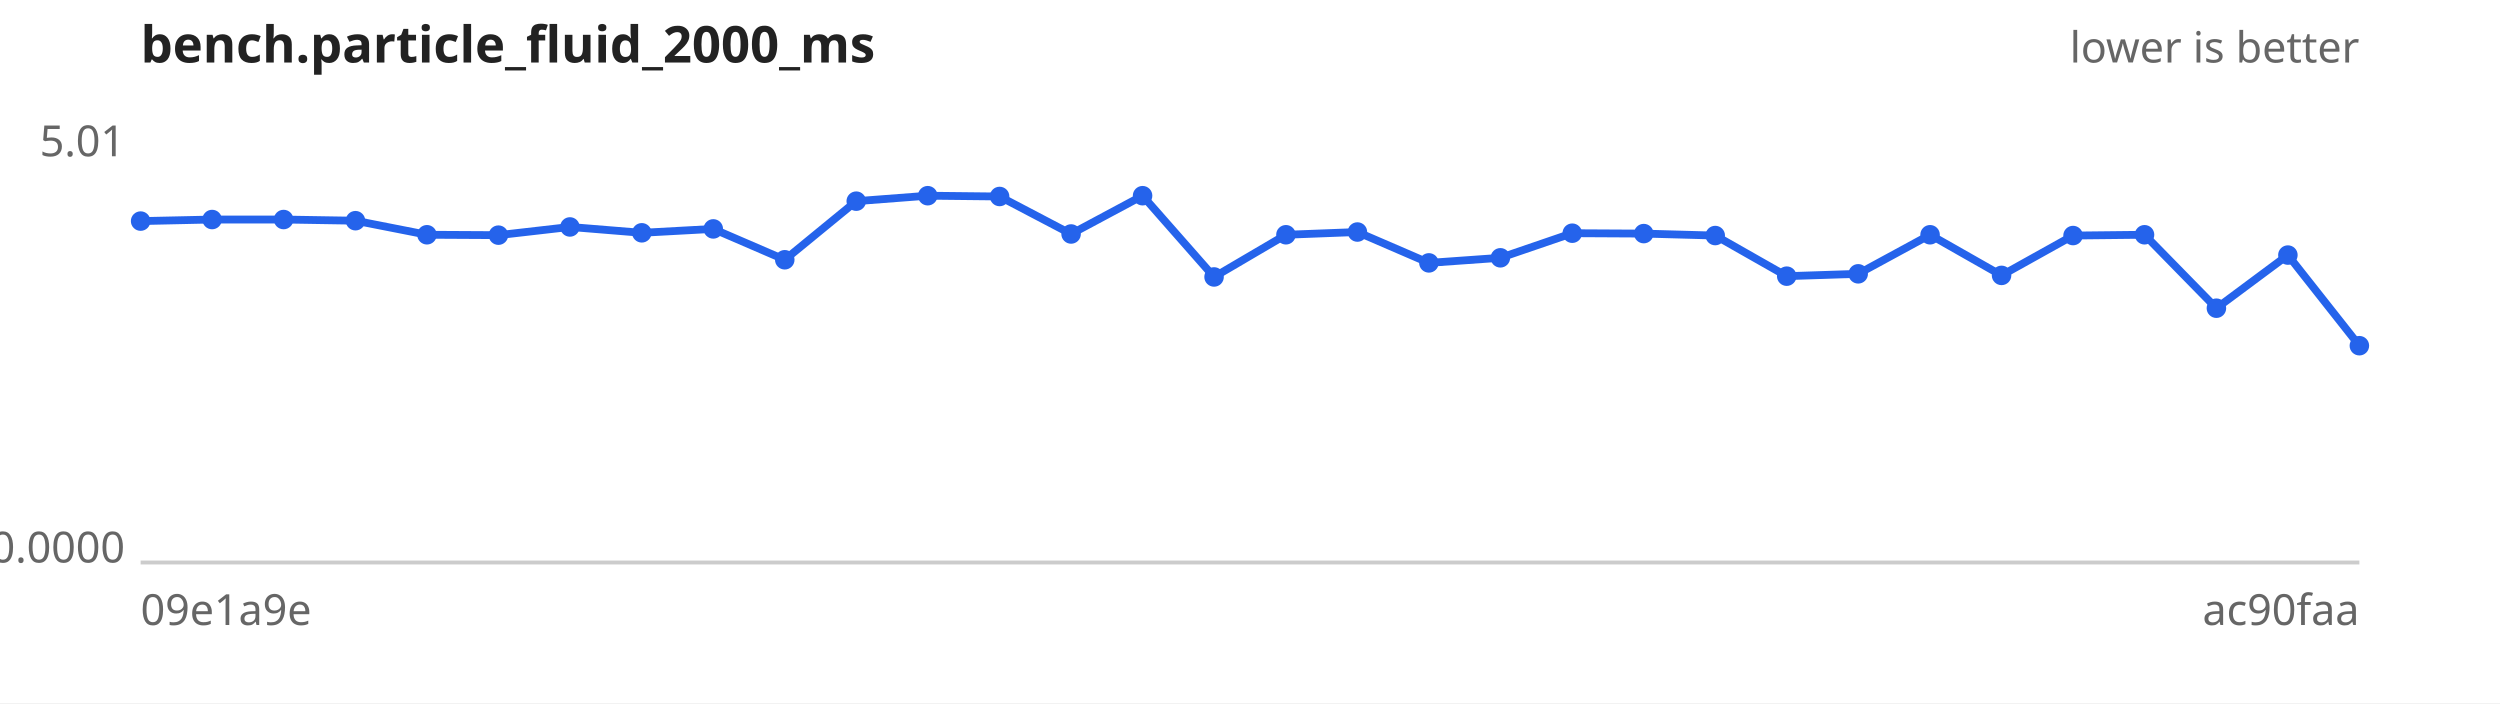
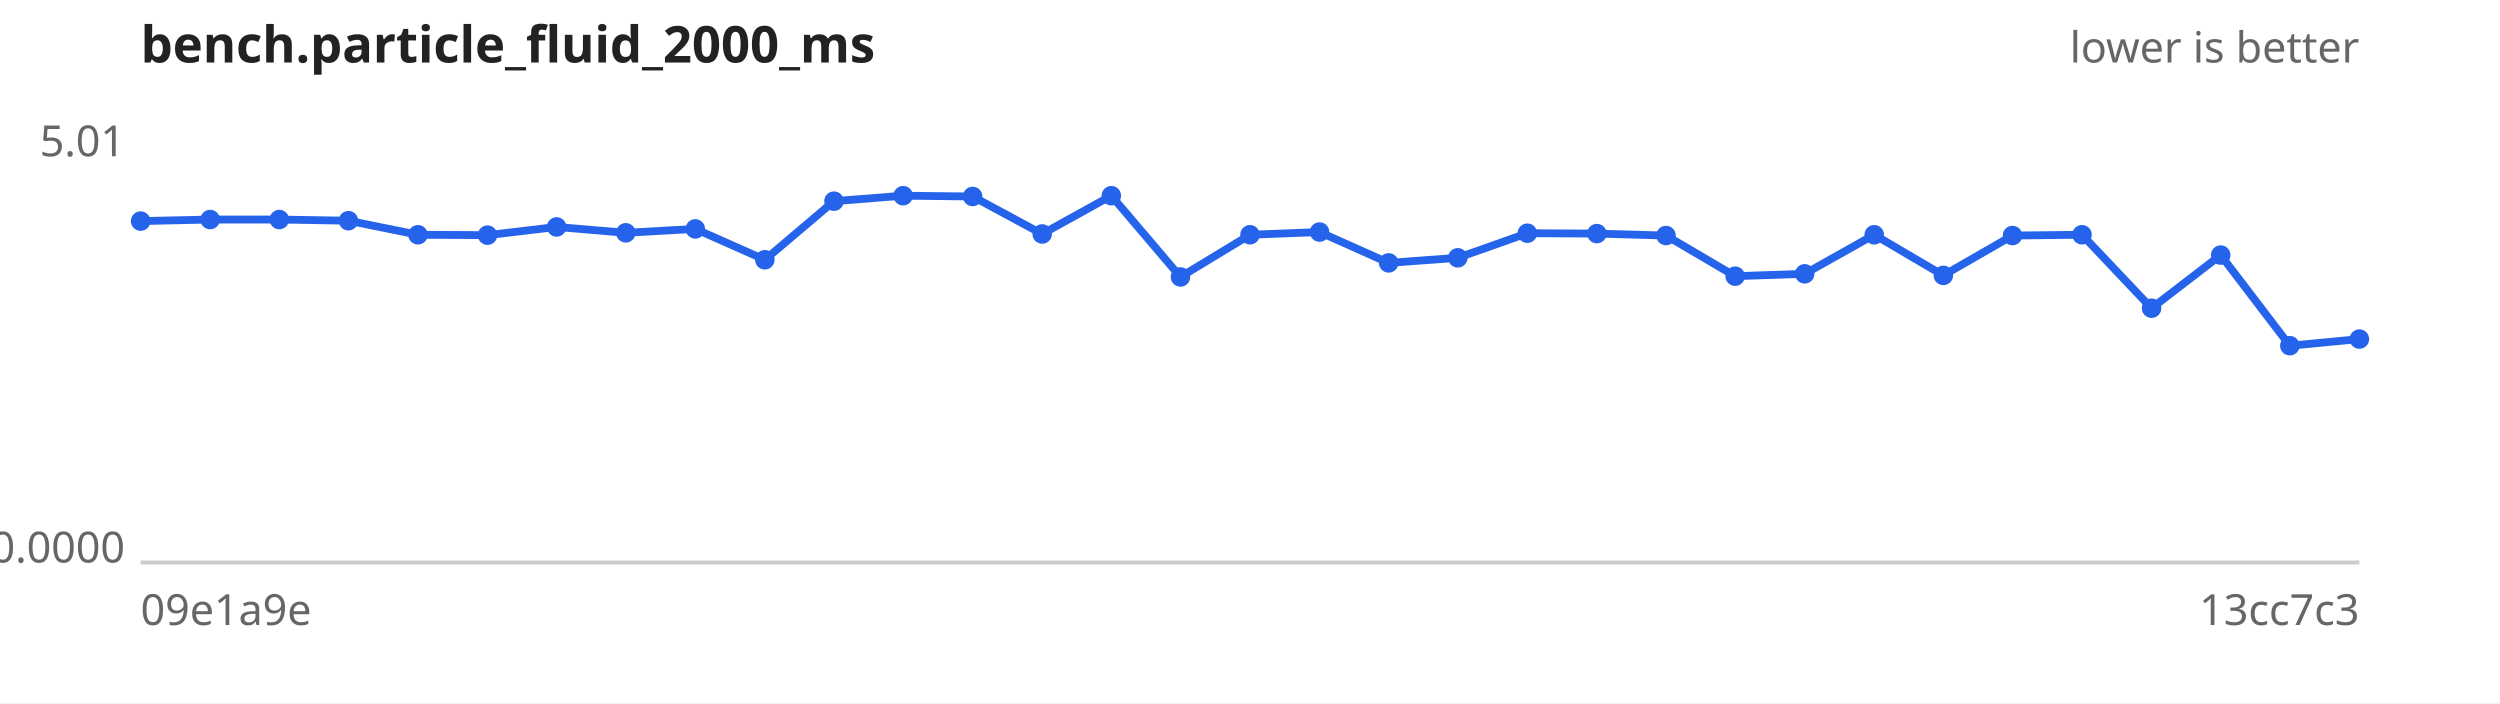
<svg xmlns="http://www.w3.org/2000/svg" width="640" height="180" viewBox="0 0 640 180" font-family="sans-serif" font-size="11">
  <rect width="640" height="180" fill="#ffffff" />
  <text x="36" y="16" font-size="13" font-weight="bold" fill="#222">bench.particle_fluid_2000_ms</text>
  <text x="604" y="16" text-anchor="end" fill="#666">lower is better</text>
  <line x1="36" y1="144" x2="604" y2="144" stroke="#ccc" />
  <text x="32" y="40.0" text-anchor="end" fill="#666">5.01</text>
  <text x="32" y="144.0" text-anchor="end" fill="#666">0.0000</text>
  <text x="36" y="160" fill="#666">09e1a9e</text>
-   <text x="604" y="160" text-anchor="end" fill="#666">ac90faa</text>
-   <path d="M36.0,56.6 L54.3,56.2 L72.6,56.2 L91.0,56.5 L109.3,60.1 L127.6,60.2 L145.9,58.1 L164.3,59.6 L182.6,58.6 L200.9,66.5 L219.2,51.5 L237.5,50.1 L255.9,50.3 L274.2,59.9 L292.5,50.1 L310.8,70.9 L329.2,60.1 L347.5,59.4 L365.8,67.3 L384.1,66.0 L402.5,59.7 L420.8,59.8 L439.1,60.3 L457.4,70.7 L475.7,70.1 L494.1,60.1 L512.4,70.5 L530.7,60.3 L549.0,60.1 L567.4,78.9 L585.7,65.3 L604.0,88.5" fill="none" stroke="#2563eb" stroke-width="2" />
+   <text x="604" y="160" text-anchor="end" fill="#666">13cc7c3</text>
+   <path d="M36.0,56.6 L53.8,56.2 L71.5,56.2 L89.2,56.5 L107.0,60.1 L124.8,60.2 L142.5,58.1 L160.2,59.6 L178.0,58.6 L195.8,66.5 L213.5,51.5 L231.2,50.1 L249.0,50.3 L266.8,59.9 L284.5,50.1 L302.2,70.9 L320.0,60.1 L337.8,59.4 L355.5,67.3 L373.2,66.0 L391.0,59.7 L408.8,59.8 L426.5,60.3 L444.2,70.7 L462.0,70.1 L479.8,60.1 L497.5,70.5 L515.2,60.3 L533.0,60.1 L550.8,78.9 L568.5,65.3 L586.2,88.5 L604.0,86.8" fill="none" stroke="#2563eb" stroke-width="2" />
  <g fill="#2563eb">
    <circle cx="36.0" cy="56.6" r="2.5" />
-     <circle cx="54.3" cy="56.2" r="2.5" />
-     <circle cx="72.6" cy="56.2" r="2.5" />
-     <circle cx="91.0" cy="56.5" r="2.5" />
-     <circle cx="109.3" cy="60.1" r="2.5" />
-     <circle cx="127.6" cy="60.2" r="2.5" />
-     <circle cx="145.9" cy="58.1" r="2.5" />
-     <circle cx="164.3" cy="59.6" r="2.5" />
-     <circle cx="182.6" cy="58.6" r="2.5" />
-     <circle cx="200.9" cy="66.5" r="2.5" />
-     <circle cx="219.2" cy="51.5" r="2.5" />
-     <circle cx="237.5" cy="50.1" r="2.5" />
-     <circle cx="255.9" cy="50.3" r="2.5" />
-     <circle cx="274.2" cy="59.9" r="2.5" />
-     <circle cx="292.5" cy="50.1" r="2.5" />
-     <circle cx="310.8" cy="70.9" r="2.5" />
-     <circle cx="329.2" cy="60.1" r="2.5" />
-     <circle cx="347.5" cy="59.4" r="2.5" />
-     <circle cx="365.8" cy="67.3" r="2.5" />
-     <circle cx="384.1" cy="66.0" r="2.5" />
-     <circle cx="402.5" cy="59.7" r="2.5" />
-     <circle cx="420.8" cy="59.8" r="2.5" />
-     <circle cx="439.1" cy="60.3" r="2.5" />
-     <circle cx="457.4" cy="70.7" r="2.5" />
-     <circle cx="475.7" cy="70.1" r="2.5" />
-     <circle cx="494.1" cy="60.1" r="2.5" />
-     <circle cx="512.4" cy="70.5" r="2.5" />
-     <circle cx="530.7" cy="60.3" r="2.5" />
-     <circle cx="549.0" cy="60.1" r="2.5" />
-     <circle cx="567.4" cy="78.9" r="2.5" />
-     <circle cx="585.7" cy="65.3" r="2.5" />
-     <circle cx="604.0" cy="88.5" r="2.5" />
+     <circle cx="53.8" cy="56.2" r="2.5" />
+     <circle cx="71.5" cy="56.2" r="2.5" />
+     <circle cx="89.2" cy="56.5" r="2.5" />
+     <circle cx="107.0" cy="60.1" r="2.5" />
+     <circle cx="124.8" cy="60.2" r="2.5" />
+     <circle cx="142.5" cy="58.1" r="2.5" />
+     <circle cx="160.2" cy="59.6" r="2.5" />
+     <circle cx="178.0" cy="58.6" r="2.5" />
+     <circle cx="195.8" cy="66.5" r="2.5" />
+     <circle cx="213.5" cy="51.5" r="2.5" />
+     <circle cx="231.2" cy="50.1" r="2.5" />
+     <circle cx="249.0" cy="50.3" r="2.5" />
+     <circle cx="266.8" cy="59.9" r="2.5" />
+     <circle cx="284.5" cy="50.1" r="2.5" />
+     <circle cx="302.2" cy="70.9" r="2.5" />
+     <circle cx="320.0" cy="60.1" r="2.5" />
+     <circle cx="337.8" cy="59.4" r="2.5" />
+     <circle cx="355.5" cy="67.3" r="2.5" />
+     <circle cx="373.2" cy="66.0" r="2.5" />
+     <circle cx="391.0" cy="59.7" r="2.5" />
+     <circle cx="408.8" cy="59.8" r="2.5" />
+     <circle cx="426.5" cy="60.3" r="2.5" />
+     <circle cx="444.2" cy="70.7" r="2.5" />
+     <circle cx="462.0" cy="70.1" r="2.5" />
+     <circle cx="479.8" cy="60.1" r="2.5" />
+     <circle cx="497.5" cy="70.5" r="2.5" />
+     <circle cx="515.2" cy="60.3" r="2.5" />
+     <circle cx="533.0" cy="60.1" r="2.5" />
+     <circle cx="550.8" cy="78.9" r="2.5" />
+     <circle cx="568.5" cy="65.3" r="2.5" />
+     <circle cx="586.2" cy="88.5" r="2.5" />
+     <circle cx="604.0" cy="86.8" r="2.5" />
  </g>
</svg>
